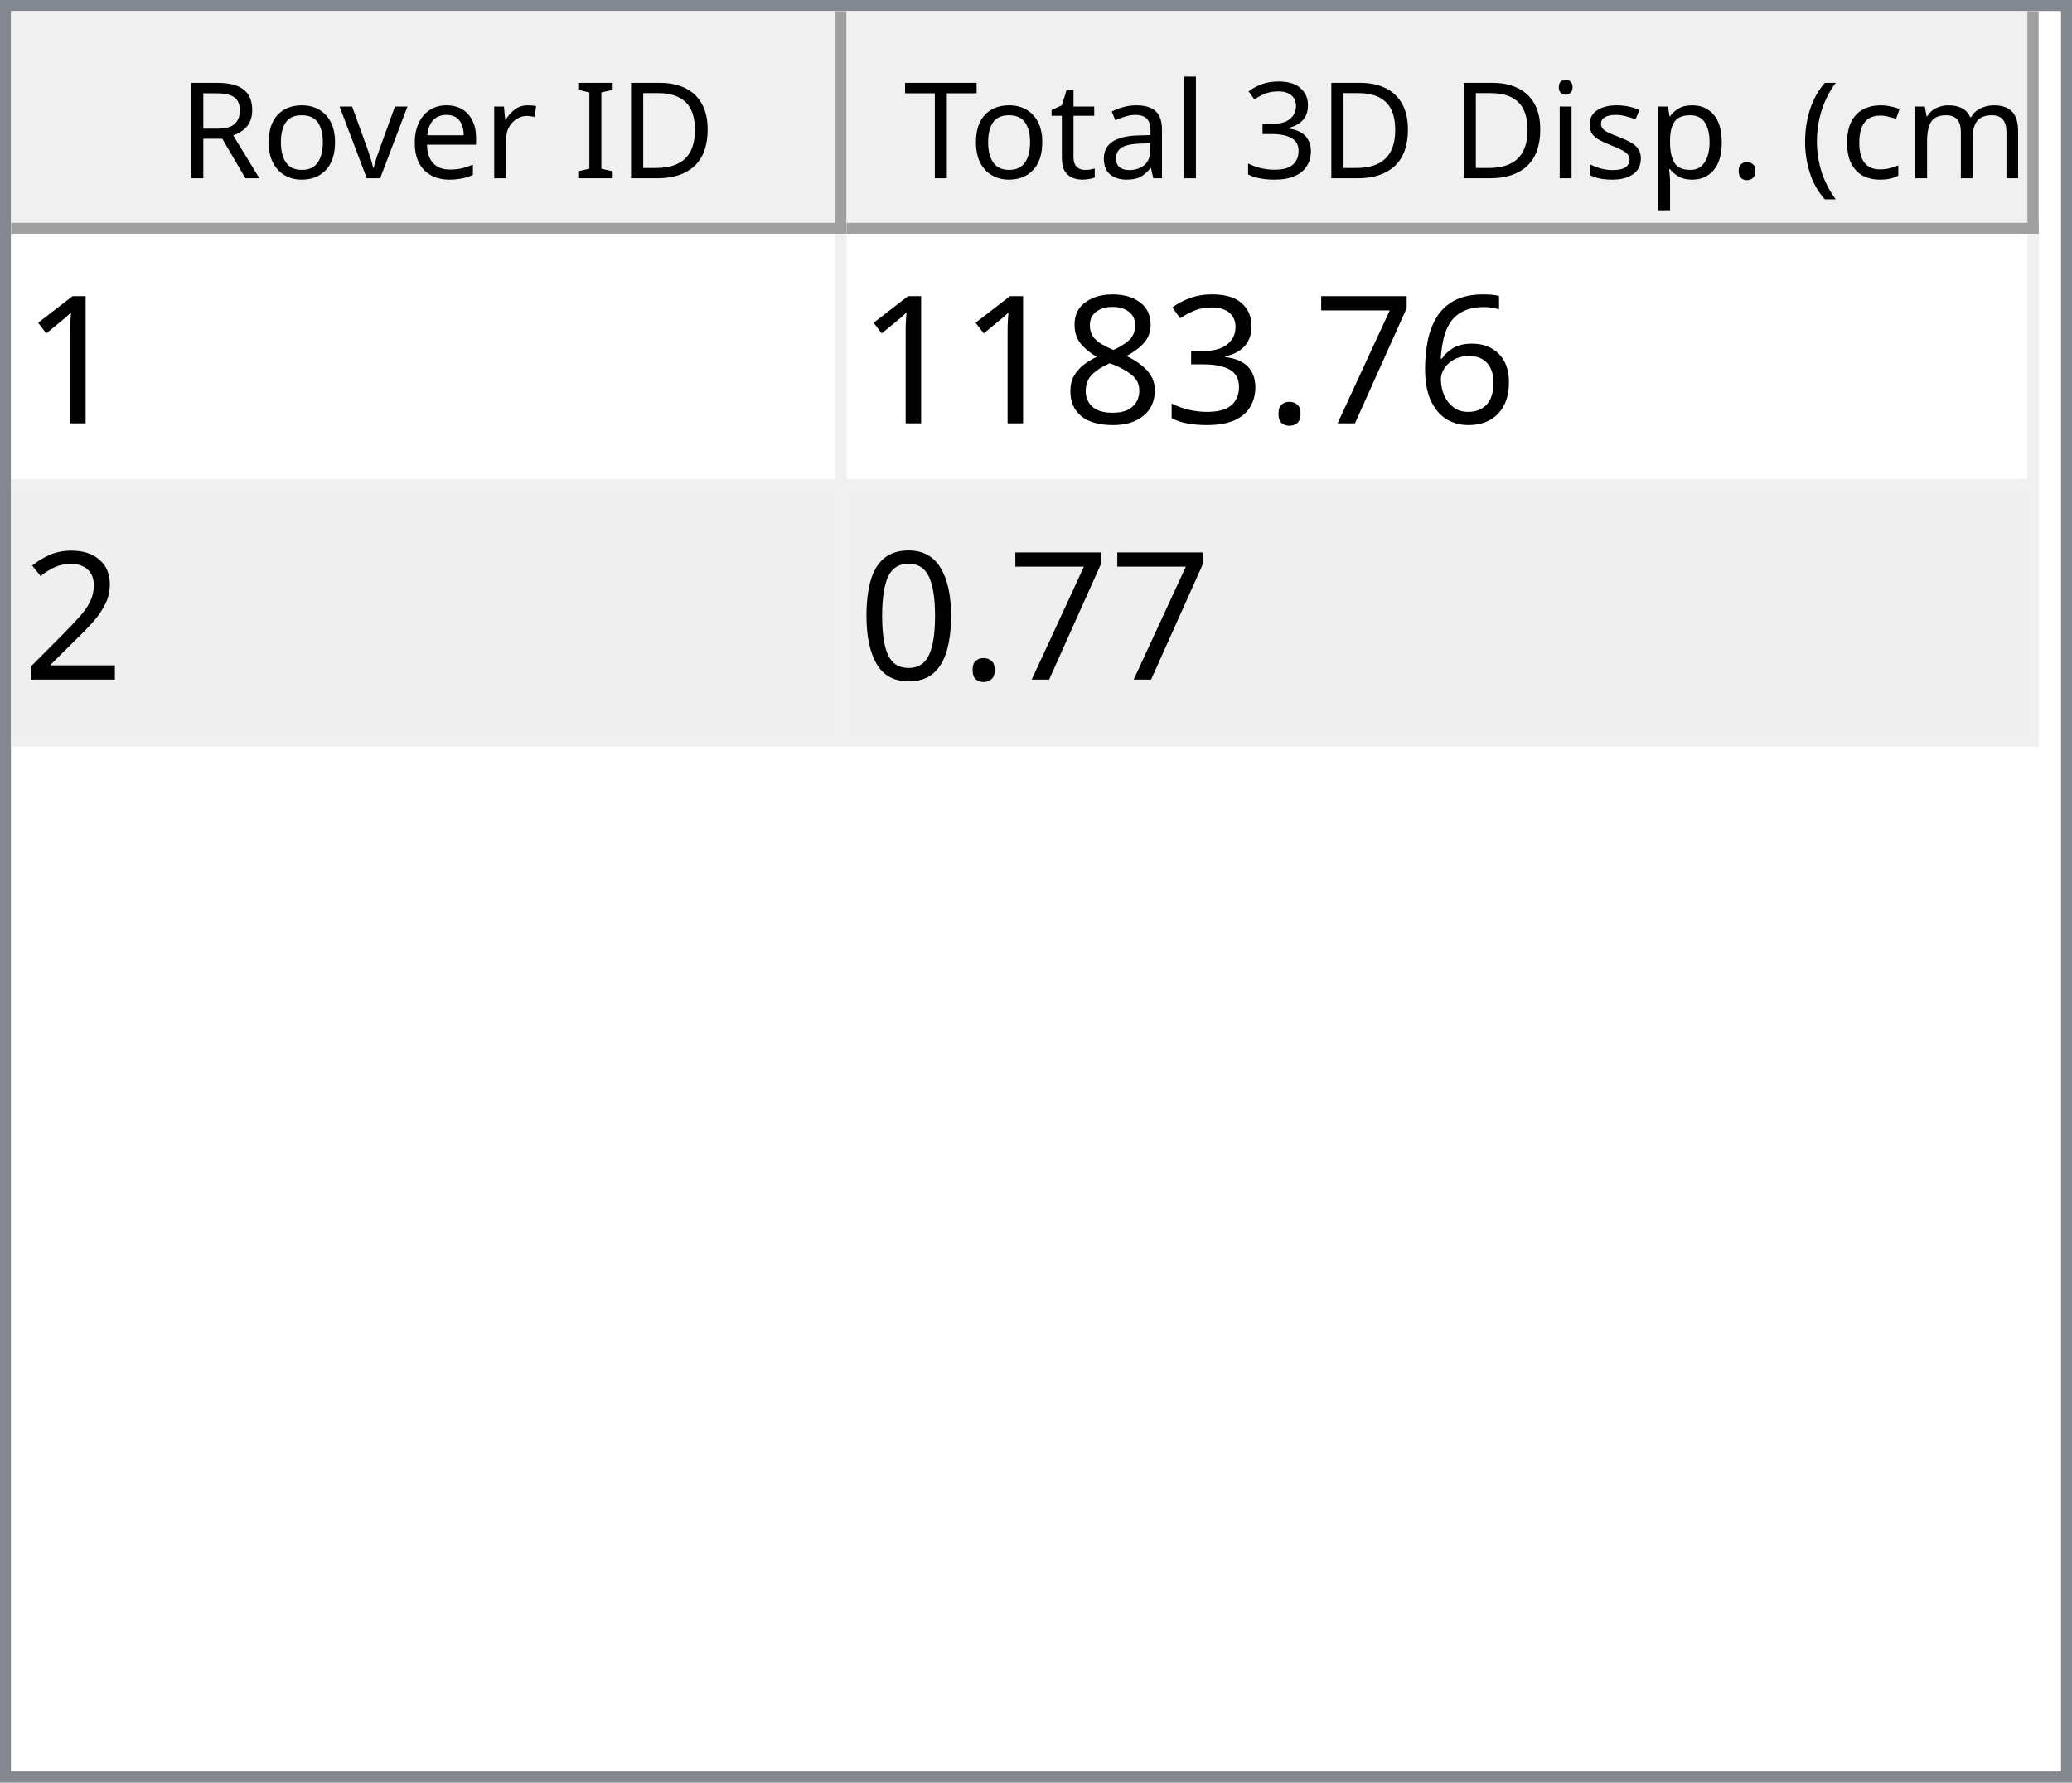
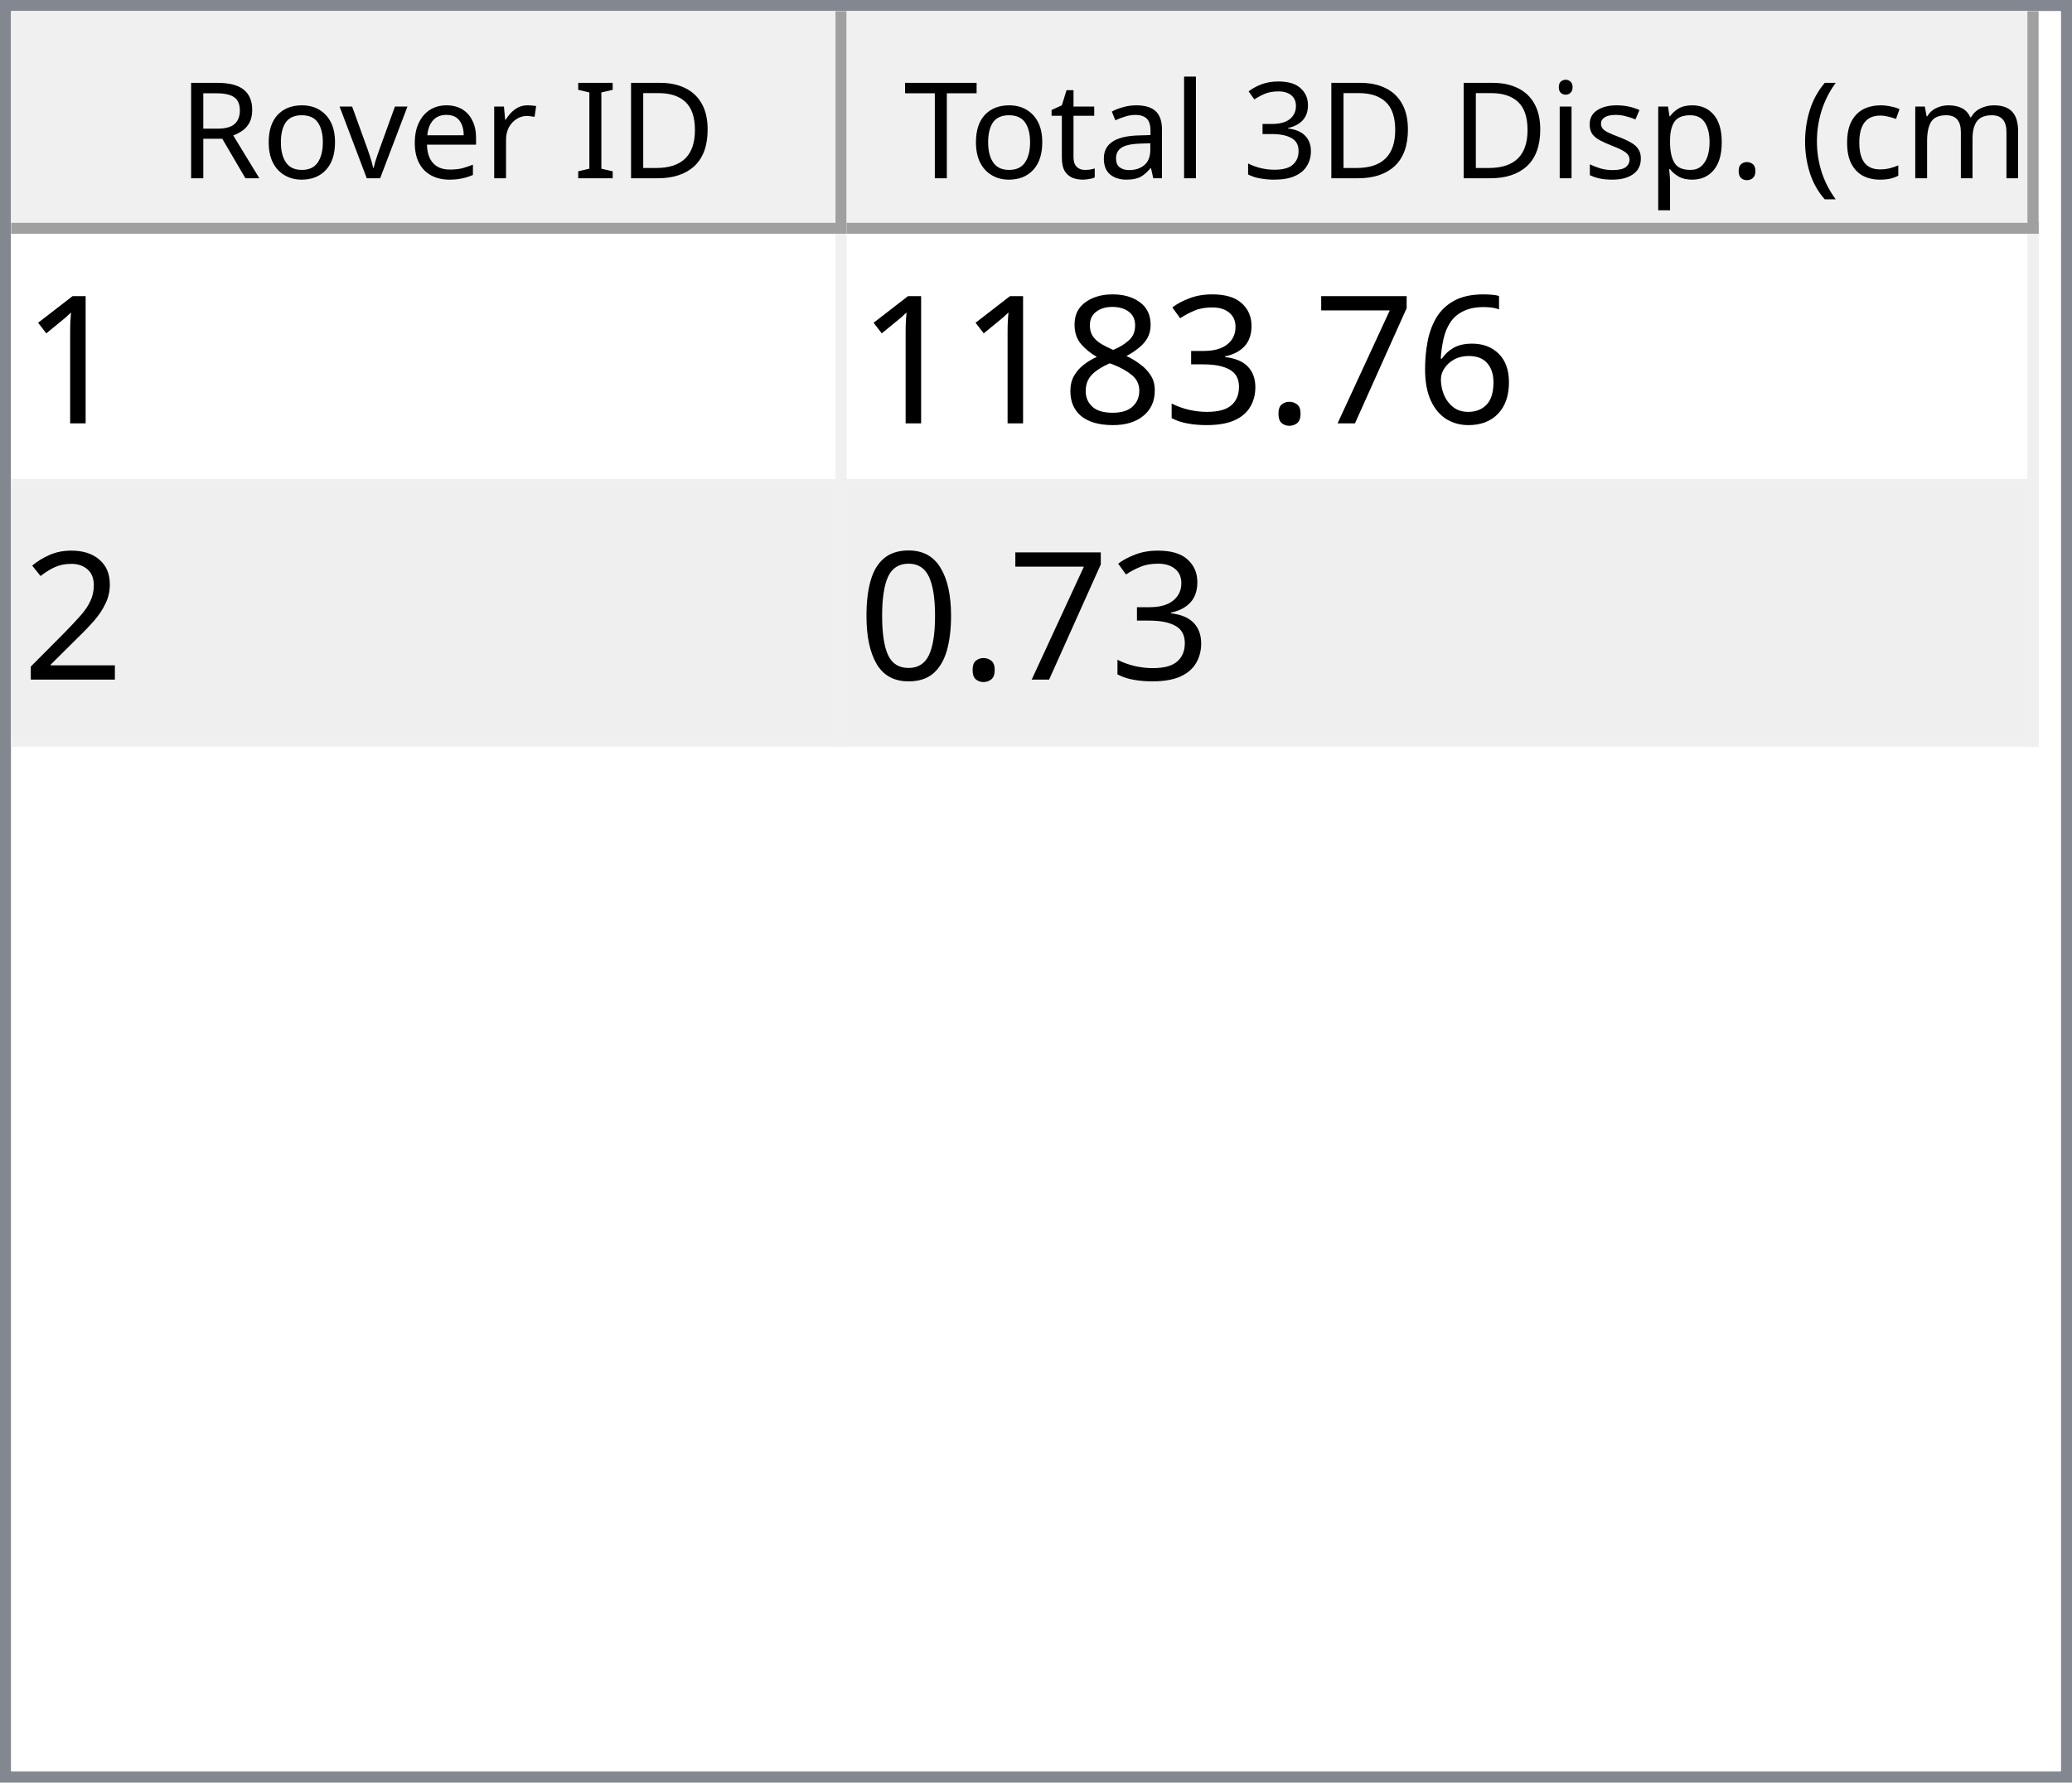
<svg xmlns="http://www.w3.org/2000/svg" style="fill-opacity:1; color-rendering:auto; color-interpolation:auto; text-rendering:auto; stroke:black; stroke-linecap:square; stroke-miterlimit:10; shape-rendering:auto; stroke-opacity:1; fill:black; stroke-dasharray:none; font-weight:normal; stroke-width:1; font-family:'Dialog'; font-style:normal; stroke-linejoin:miter; font-size:12px; stroke-dashoffset:0; image-rendering:auto;" width="186" height="160">
  <defs id="genericDefs" />
  <g>
    <defs id="defs1">
      <clipPath clipPathUnits="userSpaceOnUse" id="clipPath1">
        <path d="M0 0 L186 0 L186 160 L0 160 L0 0 Z" />
      </clipPath>
      <clipPath clipPathUnits="userSpaceOnUse" id="clipPath2">
        <path d="M0 0 L0 160 L186 160 L186 0 Z" />
      </clipPath>
      <clipPath clipPathUnits="userSpaceOnUse" id="clipPath3">
        <path d="M0 0 L0 20 L184 20 L184 0 Z" />
      </clipPath>
      <clipPath clipPathUnits="userSpaceOnUse" id="clipPath4">
        <path d="M0 0 L0 20 L75 20 L75 0 Z" />
      </clipPath>
      <clipPath clipPathUnits="userSpaceOnUse" id="clipPath5">
        <path d="M1 1 L1 19 L74 19 L74 1 Z" />
      </clipPath>
      <clipPath clipPathUnits="userSpaceOnUse" id="clipPath6">
        <path d="M0 0 L0 18 L73 18 L73 0 Z" />
      </clipPath>
      <clipPath clipPathUnits="userSpaceOnUse" id="clipPath7">
        <path d="M-0.5 -0.5 L-0.5 19.5 L74.5 19.5 L74.5 -0.5 Z" />
      </clipPath>
      <clipPath clipPathUnits="userSpaceOnUse" id="clipPath8">
        <path d="M0 0 L0 20 L107 20 L107 0 Z" />
      </clipPath>
      <clipPath clipPathUnits="userSpaceOnUse" id="clipPath9">
        <path d="M1 1 L1 19 L106 19 L106 1 Z" />
      </clipPath>
      <clipPath clipPathUnits="userSpaceOnUse" id="clipPath10">
        <path d="M0 0 L0 18 L105 18 L105 0 Z" />
      </clipPath>
      <clipPath clipPathUnits="userSpaceOnUse" id="clipPath11">
        <path d="M-0.5 -0.5 L-0.5 19.5 L106.5 19.5 L106.5 -0.5 Z" />
      </clipPath>
      <clipPath clipPathUnits="userSpaceOnUse" id="clipPath12">
        <path d="M0 0 L0 138 L184 138 L184 0 Z" />
      </clipPath>
      <clipPath clipPathUnits="userSpaceOnUse" id="clipPath13">
        <path d="M0 0 L0 46 L182 46 L182 0 Z" />
      </clipPath>
      <clipPath clipPathUnits="userSpaceOnUse" id="clipPath14">
        <path d="M-0.5 -0.5 L-0.5 45.5 L181.5 45.5 L181.5 -0.5 Z" />
      </clipPath>
      <clipPath clipPathUnits="userSpaceOnUse" id="clipPath15">
        <path d="M0 0 L0 22 L74 22 L74 0 Z" />
      </clipPath>
      <clipPath clipPathUnits="userSpaceOnUse" id="clipPath16">
        <path d="M0 0 L0 22 L106 22 L106 0 Z" />
      </clipPath>
      <font horiz-adv-x="64.551" id="font1">
        <font-face ascent="107.91" descent="25.098" units-per-em="100" style="font-style:normal; font-family:Segoe UI; font-weight:normal;" />
        <missing-glyph horiz-adv-x="64.551" d="M8.109 0 L8.109 68.266 L56.453 68.266 L56.453 0 L8.109 0 ZM15.328 7.234 L49.219 7.234 L49.219 61.031 L15.328 61.031 L15.328 7.234 Z" />
        <glyph unicode="D" horiz-adv-x="70.117" d="M9.188 0 L9.188 70.016 L28.516 70.016 Q65.531 70.016 65.531 35.891 Q65.531 19.672 55.25 9.836 Q44.969 0 27.734 0 L9.188 0 ZM17.391 62.594 L17.391 7.422 L27.828 7.422 Q41.609 7.422 49.273 14.797 Q56.938 22.172 56.938 35.688 Q56.938 62.594 28.328 62.594 L17.391 62.594 Z" />
        <glyph unicode="I" horiz-adv-x="26.611" d="M17.391 0 L9.188 0 L9.188 70.016 L17.391 70.016 L17.391 0 Z" />
        <glyph unicode=" " horiz-adv-x="27.393" d="" />
        <glyph unicode="r" horiz-adv-x="34.766" d="M34.188 41.891 Q32.078 43.5 28.125 43.5 Q23 43.5 19.555 38.672 Q16.109 33.844 16.109 25.484 L16.109 0 L8.109 0 L8.109 50 L16.109 50 L16.109 39.703 L16.312 39.703 Q18.016 44.969 21.531 47.922 Q25.047 50.875 29.391 50.875 Q32.516 50.875 34.188 50.203 L34.188 41.891 Z" />
        <glyph unicode="e" horiz-adv-x="52.295" d="M48.297 23 L12.984 23 Q13.188 14.656 17.484 10.109 Q21.781 5.562 29.297 5.562 Q37.75 5.562 44.828 11.141 L44.828 3.609 Q38.234 -1.172 27.391 -1.172 Q16.797 -1.172 10.742 5.641 Q4.688 12.453 4.688 24.812 Q4.688 36.469 11.305 43.82 Q17.922 51.172 27.734 51.172 Q37.547 51.172 42.922 44.828 Q48.297 38.484 48.297 27.203 L48.297 23 ZM40.094 29.781 Q40.047 36.719 36.75 40.578 Q33.453 44.438 27.594 44.438 Q21.922 44.438 17.969 40.383 Q14.016 36.328 13.094 29.781 L40.094 29.781 Z" />
        <glyph unicode="v" horiz-adv-x="47.9" d="M47.406 50 L27.484 0 L19.625 0 L0.688 50 L9.469 50 L22.172 13.672 Q23.578 9.672 23.922 6.688 L24.125 6.688 Q24.609 10.453 25.688 13.484 L38.969 50 L47.406 50 Z" />
        <glyph unicode="o" horiz-adv-x="58.594" d="M29 -1.172 Q17.922 -1.172 11.305 5.836 Q4.688 12.844 4.688 24.422 Q4.688 37.016 11.57 44.094 Q18.453 51.172 30.172 51.172 Q41.359 51.172 47.633 44.289 Q53.906 37.406 53.906 25.203 Q53.906 13.234 47.141 6.031 Q40.375 -1.172 29 -1.172 ZM29.594 44.438 Q21.875 44.438 17.383 39.188 Q12.891 33.938 12.891 24.703 Q12.891 15.828 17.43 10.695 Q21.969 5.562 29.594 5.562 Q37.359 5.562 41.531 10.594 Q45.703 15.625 45.703 24.906 Q45.703 34.281 41.531 39.359 Q37.359 44.438 29.594 44.438 Z" />
        <glyph unicode="R" horiz-adv-x="59.814" d="M59.375 0 L49.609 0 L37.891 19.625 Q36.281 22.359 34.766 24.289 Q33.25 26.219 31.664 27.438 Q30.078 28.656 28.25 29.219 Q26.422 29.781 24.125 29.781 L17.391 29.781 L17.391 0 L9.188 0 L9.188 70.016 L30.078 70.016 Q34.672 70.016 38.555 68.867 Q42.438 67.719 45.289 65.375 Q48.141 63.031 49.758 59.547 Q51.375 56.062 51.375 51.375 Q51.375 47.703 50.273 44.656 Q49.172 41.609 47.148 39.211 Q45.125 36.812 42.266 35.133 Q39.406 33.453 35.844 32.516 L35.844 32.328 Q37.594 31.547 38.891 30.547 Q40.188 29.547 41.359 28.18 Q42.531 26.812 43.68 25.078 Q44.828 23.344 46.234 21.047 L59.375 0 ZM17.391 62.594 L17.391 37.203 L28.516 37.203 Q31.594 37.203 34.203 38.133 Q36.812 39.062 38.719 40.797 Q40.625 42.531 41.703 45.047 Q42.781 47.562 42.781 50.688 Q42.781 56.297 39.141 59.445 Q35.5 62.594 28.609 62.594 L17.391 62.594 Z" />
        <glyph unicode=")" horiz-adv-x="30.176" d="M8.297 -15.922 L1.172 -15.922 Q16.406 2.344 16.406 26.812 Q16.406 51.469 1.078 70.016 L8.297 70.016 Q23.531 52.156 23.531 26.703 Q23.531 1.375 8.297 -15.922 Z" />
        <glyph unicode="m" horiz-adv-x="86.133" d="M79.109 0 L71.094 0 L71.094 28.719 Q71.094 37.016 68.531 40.727 Q65.969 44.438 59.906 44.438 Q54.781 44.438 51.195 39.75 Q47.609 35.062 47.609 28.516 L47.609 0 L39.594 0 L39.594 29.688 Q39.594 44.438 28.219 44.438 Q22.953 44.438 19.531 40.016 Q16.109 35.594 16.109 28.516 L16.109 0 L8.109 0 L8.109 50 L16.109 50 L16.109 42.094 L16.312 42.094 Q21.625 51.172 31.844 51.172 Q36.969 51.172 40.773 48.312 Q44.578 45.453 46 40.828 Q51.562 51.172 62.594 51.172 Q79.109 51.172 79.109 30.812 L79.109 0 Z" />
        <glyph unicode="c" horiz-adv-x="46.191" d="M42.188 2.297 Q36.422 -1.172 28.516 -1.172 Q17.828 -1.172 11.258 5.789 Q4.688 12.75 4.688 23.828 Q4.688 36.188 11.766 43.68 Q18.844 51.172 30.672 51.172 Q37.25 51.172 42.281 48.734 L42.281 40.531 Q36.719 44.438 30.375 44.438 Q22.703 44.438 17.797 38.945 Q12.891 33.453 12.891 24.516 Q12.891 15.719 17.508 10.641 Q22.125 5.562 29.891 5.562 Q36.422 5.562 42.188 9.906 L42.188 2.297 Z" />
        <glyph unicode="(" horiz-adv-x="30.176" d="M29.109 -15.922 L21.969 -15.922 Q6.844 1.375 6.844 26.703 Q6.844 52.156 21.969 70.016 L29.203 70.016 Q13.875 51.469 13.875 26.812 Q13.875 2.344 29.109 -15.922 Z" />
        <glyph unicode="." horiz-adv-x="21.68" d="M10.891 -1.078 Q8.641 -1.078 7.055 0.539 Q5.469 2.156 5.469 4.391 Q5.469 6.641 7.055 8.273 Q8.641 9.906 10.891 9.906 Q13.188 9.906 14.797 8.273 Q16.406 6.641 16.406 4.391 Q16.406 2.156 14.797 0.539 Q13.188 -1.078 10.891 -1.078 Z" />
        <glyph unicode="p" horiz-adv-x="58.789" d="M16.312 7.234 L16.109 7.234 L16.109 -23 L8.109 -23 L8.109 50 L16.109 50 L16.109 41.219 L16.312 41.219 Q22.219 51.172 33.594 51.172 Q43.266 51.172 48.688 44.461 Q54.109 37.75 54.109 26.469 Q54.109 13.922 48 6.375 Q41.891 -1.172 31.297 -1.172 Q21.578 -1.172 16.312 7.234 ZM16.109 27.391 L16.109 20.406 Q16.109 14.203 20.141 9.883 Q24.172 5.562 30.375 5.562 Q37.641 5.562 41.773 11.133 Q45.906 16.703 45.906 26.609 Q45.906 34.969 42.047 39.703 Q38.188 44.438 31.594 44.438 Q24.609 44.438 20.359 39.578 Q16.109 34.719 16.109 27.391 Z" />
        <glyph unicode="s" horiz-adv-x="42.432" d="M5.078 1.812 L5.078 10.406 Q11.625 5.562 19.484 5.562 Q30.031 5.562 30.031 12.594 Q30.031 14.594 29.125 15.992 Q28.219 17.391 26.68 18.461 Q25.141 19.531 23.07 20.383 Q21 21.234 18.609 22.172 Q15.281 23.484 12.766 24.828 Q10.25 26.172 8.57 27.859 Q6.891 29.547 6.031 31.695 Q5.172 33.844 5.172 36.719 Q5.172 40.234 6.789 42.945 Q8.406 45.656 11.086 47.484 Q13.766 49.312 17.211 50.242 Q20.656 51.172 24.312 51.172 Q30.812 51.172 35.938 48.922 L35.938 40.828 Q30.422 44.438 23.25 44.438 Q21 44.438 19.195 43.922 Q17.391 43.406 16.094 42.477 Q14.797 41.547 14.086 40.258 Q13.375 38.969 13.375 37.406 Q13.375 35.453 14.086 34.133 Q14.797 32.812 16.164 31.789 Q17.531 30.766 19.484 29.938 Q21.438 29.109 23.922 28.125 Q27.25 26.859 29.883 25.516 Q32.516 24.172 34.375 22.484 Q36.234 20.797 37.234 18.602 Q38.234 16.406 38.234 13.375 Q38.234 9.672 36.602 6.938 Q34.969 4.203 32.234 2.398 Q29.5 0.594 25.93 -0.289 Q22.359 -1.172 18.453 -1.172 Q10.75 -1.172 5.078 1.812 Z" />
        <glyph unicode="i" horiz-adv-x="24.219" d="M12.203 62.703 Q10.062 62.703 8.547 64.164 Q7.031 65.625 7.031 67.875 Q7.031 70.125 8.547 71.609 Q10.062 73.094 12.203 73.094 Q14.406 73.094 15.945 71.609 Q17.484 70.125 17.484 67.875 Q17.484 65.719 15.945 64.211 Q14.406 62.703 12.203 62.703 ZM16.109 0 L8.109 0 L8.109 50 L16.109 50 L16.109 0 Z" />
        <glyph unicode="3" horiz-adv-x="53.906" d="M46.531 19.828 Q46.531 15.094 44.75 11.211 Q42.969 7.328 39.719 4.57 Q36.469 1.812 31.93 0.297 Q27.391 -1.219 21.922 -1.219 Q11.922 -1.219 6 2.594 L6 11.188 Q13.094 5.609 22.219 5.609 Q25.875 5.609 28.828 6.539 Q31.781 7.469 33.906 9.227 Q36.031 10.984 37.18 13.477 Q38.328 15.969 38.328 19.094 Q38.328 32.812 18.797 32.812 L12.984 32.812 L12.984 39.594 L18.5 39.594 Q35.797 39.594 35.797 52.484 Q35.797 64.406 22.609 64.406 Q15.188 64.406 8.688 59.422 L8.688 67.188 Q15.375 71.188 24.609 71.188 Q29 71.188 32.57 69.969 Q36.141 68.75 38.68 66.555 Q41.219 64.359 42.609 61.281 Q44 58.203 44 54.5 Q44 40.672 30.031 36.719 L30.031 36.531 Q33.594 36.141 36.625 34.797 Q39.656 33.453 41.852 31.305 Q44.047 29.156 45.289 26.25 Q46.531 23.344 46.531 19.828 Z" />
        <glyph unicode="l" horiz-adv-x="24.219" d="M16.109 0 L8.109 0 L8.109 74.031 L16.109 74.031 L16.109 0 Z" />
        <glyph unicode="a" horiz-adv-x="50.879" d="M43.891 0 L35.891 0 L35.891 7.812 L35.688 7.812 Q30.469 -1.172 20.312 -1.172 Q12.844 -1.172 8.617 2.781 Q4.391 6.734 4.391 13.281 Q4.391 27.297 20.906 29.594 L35.891 31.688 Q35.891 44.438 25.594 44.438 Q16.547 44.438 9.281 38.281 L9.281 46.484 Q16.656 51.172 26.266 51.172 Q43.891 51.172 43.891 32.516 L43.891 0 ZM35.891 25.297 L23.828 23.641 Q18.266 22.859 15.43 20.875 Q12.594 18.891 12.594 13.875 Q12.594 10.203 15.211 7.883 Q17.828 5.562 22.172 5.562 Q28.125 5.562 32.008 9.742 Q35.891 13.922 35.891 20.312 L35.891 25.297 Z" />
        <glyph unicode="t" horiz-adv-x="33.887" d="M31.297 0.484 Q28.469 -1.078 23.828 -1.078 Q10.688 -1.078 10.688 13.578 L10.688 43.172 L2.094 43.172 L2.094 50 L10.688 50 L10.688 62.203 L18.703 64.797 L18.703 50 L31.297 50 L31.297 43.172 L18.703 43.172 L18.703 14.984 Q18.703 9.969 20.414 7.82 Q22.125 5.672 26.078 5.672 Q29.109 5.672 31.297 7.328 L31.297 0.484 Z" />
        <glyph unicode="T" horiz-adv-x="52.393" d="M50.594 62.594 L30.375 62.594 L30.375 0 L22.172 0 L22.172 62.594 L2 62.594 L2 70.016 L50.594 70.016 L50.594 62.594 Z" />
      </font>
      <font horiz-adv-x="75.0" id="font2">
        <font-face ascent="100.537" descent="21.973" units-per-em="100" style="font-style:normal; font-family:sans-serif; font-weight:normal;" />
        <missing-glyph horiz-adv-x="75.0" d="M12.5 0 L12.5 62.5 L62.5 62.5 L62.5 0 L12.5 0 ZM14.062 1.562 L60.938 1.562 L60.938 60.938 L14.062 60.938 L14.062 1.562 Z" />
        <glyph unicode="1" horiz-adv-x="55.615" d="M37.25 0 L28.469 0 L28.469 56 Q25.297 52.984 20.141 49.953 Q14.984 46.922 10.891 45.406 L10.891 53.906 Q18.266 57.375 23.781 62.305 Q29.297 67.234 31.594 71.875 L37.25 71.875 L37.25 0 Z" />
        <glyph unicode="6" horiz-adv-x="55.615" d="M49.75 54.047 L41.016 53.375 Q39.844 58.547 37.703 60.891 Q34.125 64.656 28.906 64.656 Q24.703 64.656 21.531 62.312 Q17.391 59.281 14.992 53.469 Q12.594 47.656 12.5 36.922 Q15.672 41.75 20.266 44.094 Q24.859 46.438 29.891 46.438 Q38.672 46.438 44.852 39.969 Q51.031 33.5 51.031 23.25 Q51.031 16.5 48.125 10.719 Q45.219 4.938 40.141 1.859 Q35.062 -1.219 28.609 -1.219 Q17.625 -1.219 10.695 6.859 Q3.766 14.938 3.766 33.5 Q3.766 54.25 11.422 63.672 Q18.109 71.875 29.438 71.875 Q37.891 71.875 43.289 67.141 Q48.688 62.406 49.75 54.047 ZM13.875 23.188 Q13.875 18.656 15.797 14.508 Q17.719 10.359 21.188 8.18 Q24.656 6 28.469 6 Q34.031 6 38.039 10.492 Q42.047 14.984 42.047 22.703 Q42.047 30.125 38.086 34.398 Q34.125 38.672 28.125 38.672 Q22.172 38.672 18.023 34.398 Q13.875 30.125 13.875 23.188 Z" />
        <glyph unicode="7" horiz-adv-x="55.615" d="M4.734 62.203 L4.734 70.656 L51.078 70.656 L51.078 63.812 Q44.234 56.547 37.523 44.484 Q30.812 32.422 27.156 19.672 Q24.516 10.688 23.781 0 L14.75 0 Q14.891 8.453 18.062 20.414 Q21.234 32.375 27.172 43.484 Q33.109 54.594 39.797 62.203 L4.734 62.203 Z" />
        <glyph unicode="." horiz-adv-x="27.783" d="M9.078 0 L9.078 10.016 L19.094 10.016 L19.094 0 L9.078 0 Z" />
        <glyph unicode="3" horiz-adv-x="55.615" d="M4.203 18.891 L12.984 20.062 Q14.5 12.594 18.141 9.297 Q21.781 6 27 6 Q33.203 6 37.477 10.297 Q41.75 14.594 41.75 20.953 Q41.75 27 37.797 30.93 Q33.844 34.859 27.734 34.859 Q25.25 34.859 21.531 33.891 L22.516 41.609 Q23.391 41.5 23.922 41.5 Q29.547 41.5 34.039 44.43 Q38.531 47.359 38.531 53.469 Q38.531 58.297 35.258 61.477 Q31.984 64.656 26.812 64.656 Q21.688 64.656 18.266 61.43 Q14.844 58.203 13.875 51.766 L5.078 53.328 Q6.688 62.156 12.398 67.016 Q18.109 71.875 26.609 71.875 Q32.469 71.875 37.398 69.359 Q42.328 66.844 44.945 62.5 Q47.562 58.156 47.562 53.266 Q47.562 48.641 45.07 44.828 Q42.578 41.016 37.703 38.766 Q44.047 37.312 47.562 32.695 Q51.078 28.078 51.078 21.141 Q51.078 11.766 44.242 5.25 Q37.406 -1.266 26.953 -1.266 Q17.531 -1.266 11.305 4.352 Q5.078 9.969 4.203 18.891 Z" />
        <glyph unicode="8" horiz-adv-x="55.615" d="M17.672 38.812 Q12.203 40.828 9.57 44.539 Q6.938 48.25 6.938 53.422 Q6.938 61.234 12.555 66.555 Q18.172 71.875 27.484 71.875 Q36.859 71.875 42.578 66.43 Q48.297 60.984 48.297 53.172 Q48.297 48.188 45.68 44.508 Q43.062 40.828 37.75 38.812 Q44.344 36.672 47.781 31.883 Q51.219 27.094 51.219 20.453 Q51.219 11.281 44.727 5.031 Q38.234 -1.219 27.641 -1.219 Q17.047 -1.219 10.547 5.055 Q4.047 11.328 4.047 20.703 Q4.047 27.688 7.594 32.398 Q11.141 37.109 17.672 38.812 ZM15.922 53.719 Q15.922 48.641 19.195 45.414 Q22.469 42.188 27.688 42.188 Q32.766 42.188 36.016 45.383 Q39.266 48.578 39.266 53.219 Q39.266 58.062 35.914 61.359 Q32.562 64.656 27.594 64.656 Q22.562 64.656 19.242 61.43 Q15.922 58.203 15.922 53.719 ZM13.094 20.656 Q13.094 16.891 14.875 13.375 Q16.656 9.859 20.172 7.93 Q23.688 6 27.734 6 Q34.031 6 38.133 10.055 Q42.234 14.109 42.234 20.359 Q42.234 26.703 38.016 30.859 Q33.797 35.016 27.438 35.016 Q21.234 35.016 17.164 30.914 Q13.094 26.812 13.094 20.656 Z" />
        <glyph unicode="2" horiz-adv-x="55.615" d="M50.344 8.453 L50.344 0 L3.031 0 Q2.938 3.172 4.047 6.109 Q5.859 10.938 9.836 15.625 Q13.812 20.312 21.344 26.469 Q33.016 36.031 37.117 41.625 Q41.219 47.219 41.219 52.203 Q41.219 57.422 37.477 61.008 Q33.734 64.594 27.734 64.594 Q21.391 64.594 17.578 60.789 Q13.766 56.984 13.719 50.25 L4.688 51.172 Q5.609 61.281 11.664 66.578 Q17.719 71.875 27.938 71.875 Q38.234 71.875 44.242 66.164 Q50.25 60.453 50.25 52 Q50.25 47.703 48.492 43.555 Q46.734 39.406 42.656 34.812 Q38.578 30.219 29.109 22.219 Q21.188 15.578 18.945 13.211 Q16.703 10.844 15.234 8.453 L50.344 8.453 Z" />
        <glyph unicode="0" horiz-adv-x="55.615" d="M4.156 35.297 Q4.156 48 6.766 55.742 Q9.375 63.484 14.523 67.68 Q19.672 71.875 27.484 71.875 Q33.25 71.875 37.594 69.555 Q41.938 67.234 44.773 62.867 Q47.609 58.5 49.219 52.227 Q50.828 45.953 50.828 35.297 Q50.828 22.703 48.242 14.969 Q45.656 7.234 40.508 3.008 Q35.359 -1.219 27.484 -1.219 Q17.141 -1.219 11.234 6.203 Q4.156 15.141 4.156 35.297 ZM13.188 35.297 Q13.188 17.672 17.312 11.836 Q21.438 6 27.484 6 Q33.547 6 37.672 11.859 Q41.797 17.719 41.797 35.297 Q41.797 52.984 37.672 58.789 Q33.547 64.594 27.391 64.594 Q21.344 64.594 17.719 59.469 Q13.188 52.938 13.188 35.297 Z" />
      </font>
    </defs>
    <g style="fill:white; stroke:white;">
      <rect x="0" y="0" width="186" style="clip-path:url(#clipPath1); stroke:none;" height="160" />
    </g>
    <g style="fill:white; text-rendering:optimizeSpeed; color-rendering:optimizeSpeed; image-rendering:optimizeSpeed; shape-rendering:crispEdges; stroke:white; color-interpolation:sRGB;">
      <rect x="0" width="186" height="160" y="0" style="stroke:none;" />
      <path style="stroke:none;" d="M0 160 L186 160 L186 0 L0 0 Z" />
    </g>
    <g style="fill:rgb(240,240,240); font-family:'Segoe UI'; stroke:rgb(240,240,240);">
      <rect x="0" y="0" width="186" style="clip-path:url(#clipPath2); stroke:none;" height="160" />
    </g>
    <g style="fill:rgb(130,135,144); font-family:'Segoe UI'; stroke:rgb(130,135,144);">
      <path d="M0 0 L186 0 L186 160 L0 160 L0 0 ZM1 1 L185 1 L185 159 L1 159 L1 1 Z" style="fill-rule:evenodd; clip-path:url(#clipPath2); stroke:none;" />
    </g>
    <g style="fill:white; font-family:'Segoe UI'; stroke:white;" transform="translate(1,1)">
      <rect x="0" y="0" width="184" style="clip-path:url(#clipPath3); stroke:none;" height="20" />
    </g>
    <g style="fill:rgb(240,240,240); font-family:'Segoe UI'; stroke:rgb(240,240,240);" transform="translate(1,1)">
      <rect x="0" y="0" width="75" style="clip-path:url(#clipPath4); stroke:none;" height="20" />
    </g>
    <g style="font-family:'Segoe UI';" transform="translate(2,2)">
      <text x="14" xml:space="preserve" y="14" style="clip-path:url(#clipPath6); stroke:none;">Rover ID</text>
    </g>
    <g style="fill:rgb(160,160,160); font-family:'Segoe UI'; stroke:rgb(160,160,160); stroke-linejoin:bevel;" transform="translate(1.5,1.5)">
      <line x1="74" x2="74" y1="0" style="fill:none; clip-path:url(#clipPath7);" y2="19" />
    </g>
    <g style="fill:rgb(160,160,160); font-family:'Segoe UI'; stroke:rgb(160,160,160); stroke-linejoin:bevel;" transform="matrix(1,0,0,1,1,1) translate(0.5,0.5)">
      <line x1="0" x2="74" y1="19" style="fill:none; clip-path:url(#clipPath7);" y2="19" />
    </g>
    <g style="fill:rgb(240,240,240); font-family:'Segoe UI'; stroke:rgb(240,240,240);" transform="translate(76,1)">
      <rect x="0" y="0" width="107" style="clip-path:url(#clipPath8); stroke:none;" height="20" />
    </g>
    <g style="font-family:'Segoe UI';" transform="translate(77,2)">
      <text x="1" xml:space="preserve" y="14" style="clip-path:url(#clipPath10); stroke:none;"> Total 3D Disp. (cm)</text>
    </g>
    <g style="fill:rgb(160,160,160); font-family:'Segoe UI'; stroke:rgb(160,160,160); stroke-linejoin:bevel;" transform="translate(76.5,1.5)">
      <line x1="106" x2="106" y1="0" style="fill:none; clip-path:url(#clipPath11);" y2="19" />
    </g>
    <g style="fill:rgb(160,160,160); font-family:'Segoe UI'; stroke:rgb(160,160,160); stroke-linejoin:bevel;" transform="matrix(1,0,0,1,76,1) translate(0.5,0.5)">
      <line x1="0" x2="106" y1="19" style="fill:none; clip-path:url(#clipPath11);" y2="19" />
    </g>
    <g style="fill:white; font-family:'Segoe UI'; stroke:white;" transform="translate(1,21)">
      <rect x="0" y="0" width="184" style="clip-path:url(#clipPath12); stroke:none;" height="138" />
    </g>
    <g style="fill:rgb(240,240,240); font-size:16px; font-family:sans-serif; stroke:rgb(240,240,240);" transform="translate(1,21)">
      <rect x="0" y="0" width="182" style="clip-path:url(#clipPath13); stroke:none;" height="46" />
      <line transform="translate(0.5,0.5)" x1="0" x2="181" y1="22" style="clip-path:url(#clipPath14); fill:none; stroke-linejoin:bevel;" y2="22" />
    </g>
    <g transform="matrix(1,0,0,1,1,21) translate(0.5,0.5)" style="fill:rgb(240,240,240); font-size:16px; font-family:sans-serif; stroke:rgb(240,240,240); stroke-linejoin:bevel;">
      <line x1="0" x2="181" y1="45" style="fill:none; clip-path:url(#clipPath14);" y2="45" />
    </g>
    <g transform="matrix(1,0,0,1,1,21) translate(0.5,0.5)" style="fill:rgb(240,240,240); font-size:16px; font-family:sans-serif; stroke:rgb(240,240,240); stroke-linejoin:bevel;">
      <line x1="74" x2="74" y1="0" style="fill:none; clip-path:url(#clipPath14);" y2="45" />
    </g>
    <g transform="matrix(1,0,0,1,1,21) translate(0.5,0.5)" style="fill:rgb(240,240,240); font-size:16px; font-family:sans-serif; stroke:rgb(240,240,240); stroke-linejoin:bevel;">
      <line x1="181" x2="181" y1="0" style="fill:none; clip-path:url(#clipPath14);" y2="45" />
    </g>
    <g style="fill:white; font-size:16px; font-family:sans-serif; stroke:white;" transform="matrix(1,0,0,1,1,21)">
      <rect x="0" y="0" width="74" style="clip-path:url(#clipPath15); stroke:none;" height="22" />
      <text x="1" y="17" style="fill:black; clip-path:url(#clipPath15); stroke:none;" xml:space="preserve">1</text>
    </g>
    <g style="fill:white; font-size:16px; font-family:sans-serif; stroke:white;" transform="matrix(1,0,0,1,1,21) translate(75,0)">
      <rect x="0" y="0" width="106" style="clip-path:url(#clipPath16); stroke:none;" height="22" />
      <text x="1" y="17" style="fill:black; clip-path:url(#clipPath16); stroke:none;" xml:space="preserve">1183.76</text>
    </g>
    <g style="fill:rgb(239,239,239); font-size:16px; font-family:sans-serif; stroke:rgb(239,239,239);" transform="matrix(1,0,0,1,1,21) translate(0,23)">
      <rect x="0" y="0" width="74" style="clip-path:url(#clipPath15); stroke:none;" height="22" />
      <text x="1" y="17" style="fill:black; clip-path:url(#clipPath15); stroke:none;" xml:space="preserve">2</text>
    </g>
    <g style="fill:rgb(239,239,239); font-size:16px; font-family:sans-serif; stroke:rgb(239,239,239);" transform="matrix(1,0,0,1,1,21) translate(75,23)">
      <rect x="0" y="0" width="106" style="clip-path:url(#clipPath16); stroke:none;" height="22" />
-       <text x="1" y="17" style="fill:black; clip-path:url(#clipPath16); stroke:none;" xml:space="preserve">0.77</text>
+       <text x="1" y="17" style="fill:black; clip-path:url(#clipPath16); stroke:none;" xml:space="preserve">0.73</text>
    </g>
  </g>
</svg>
